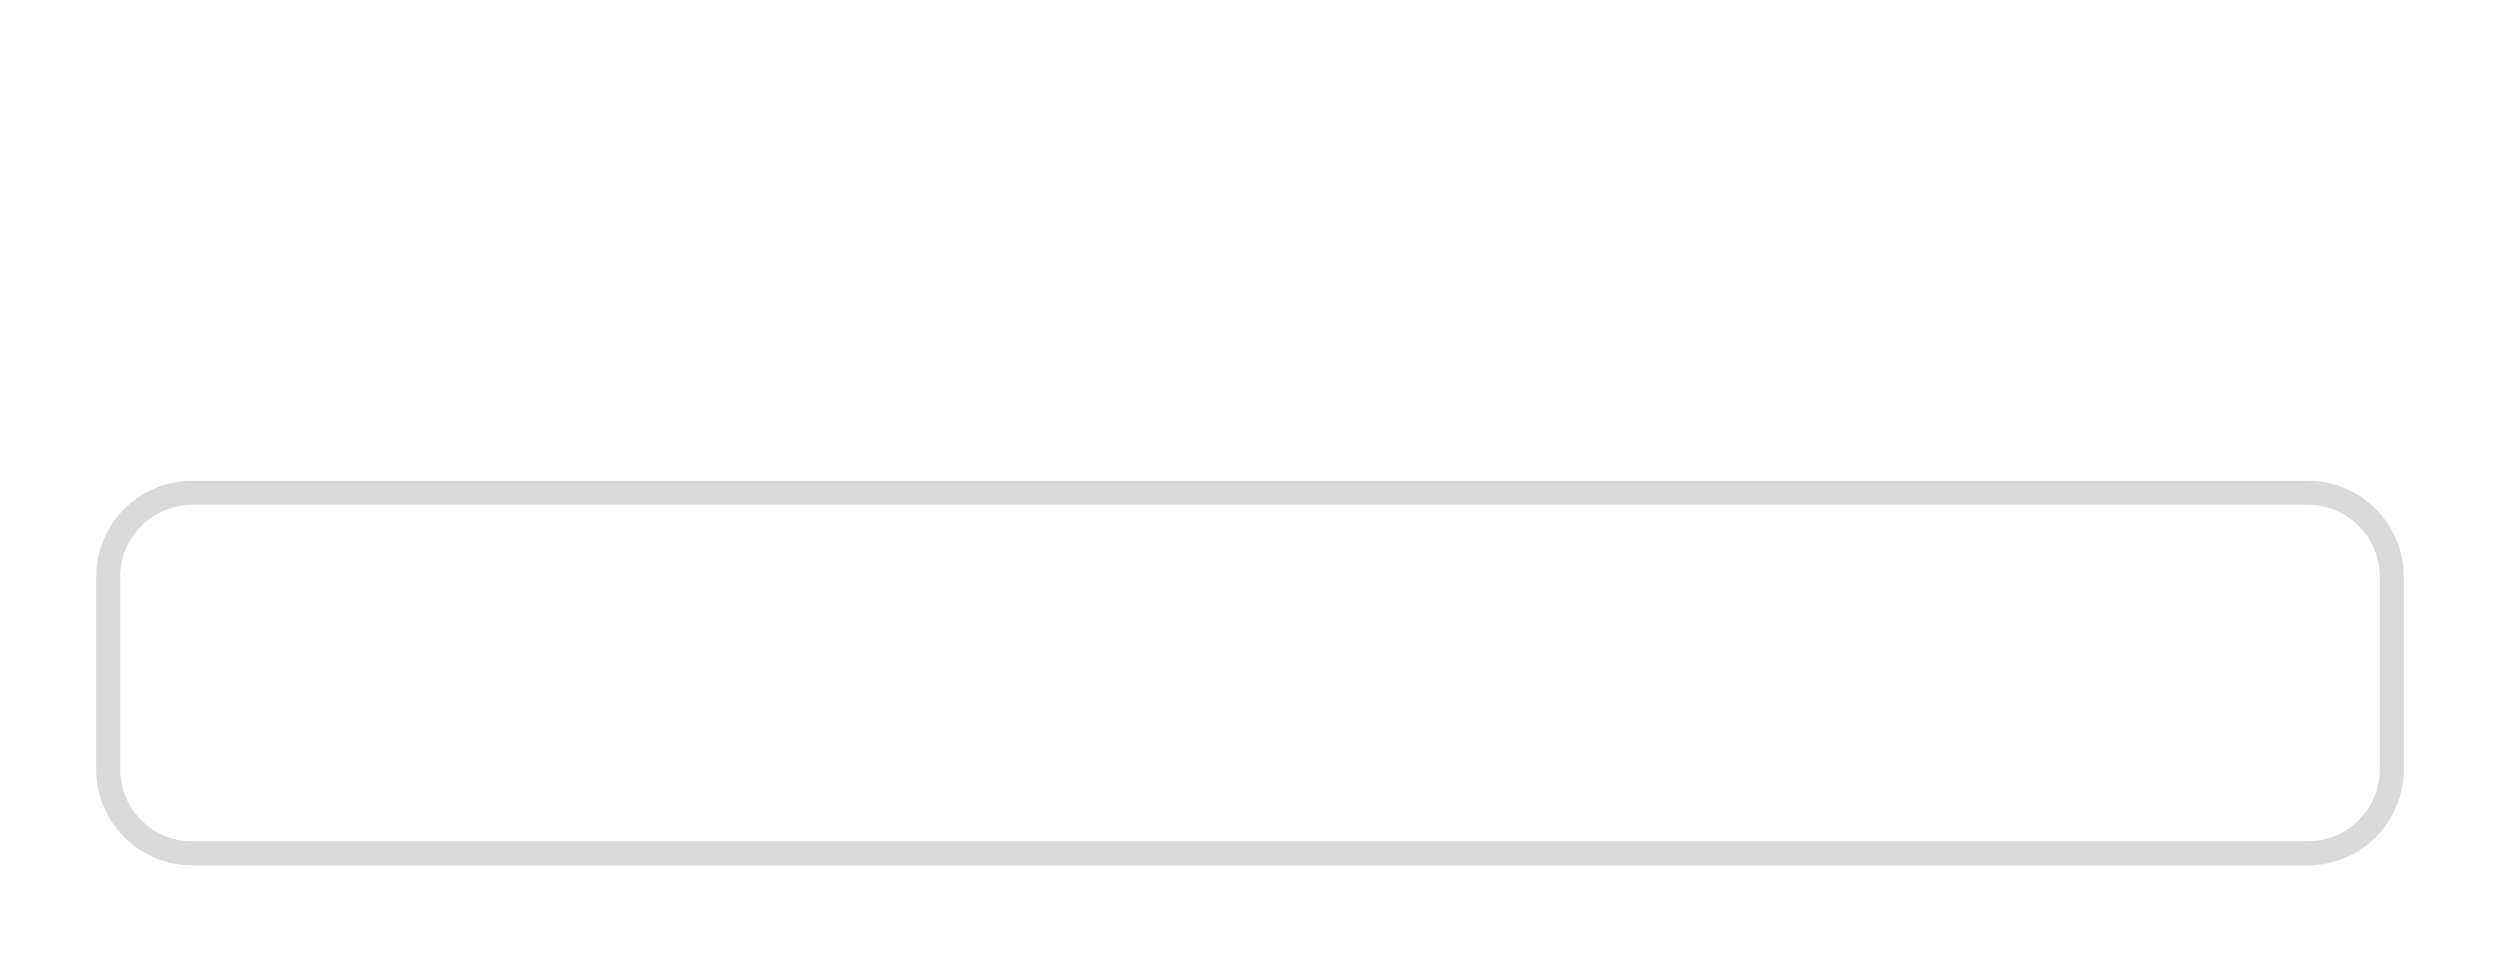
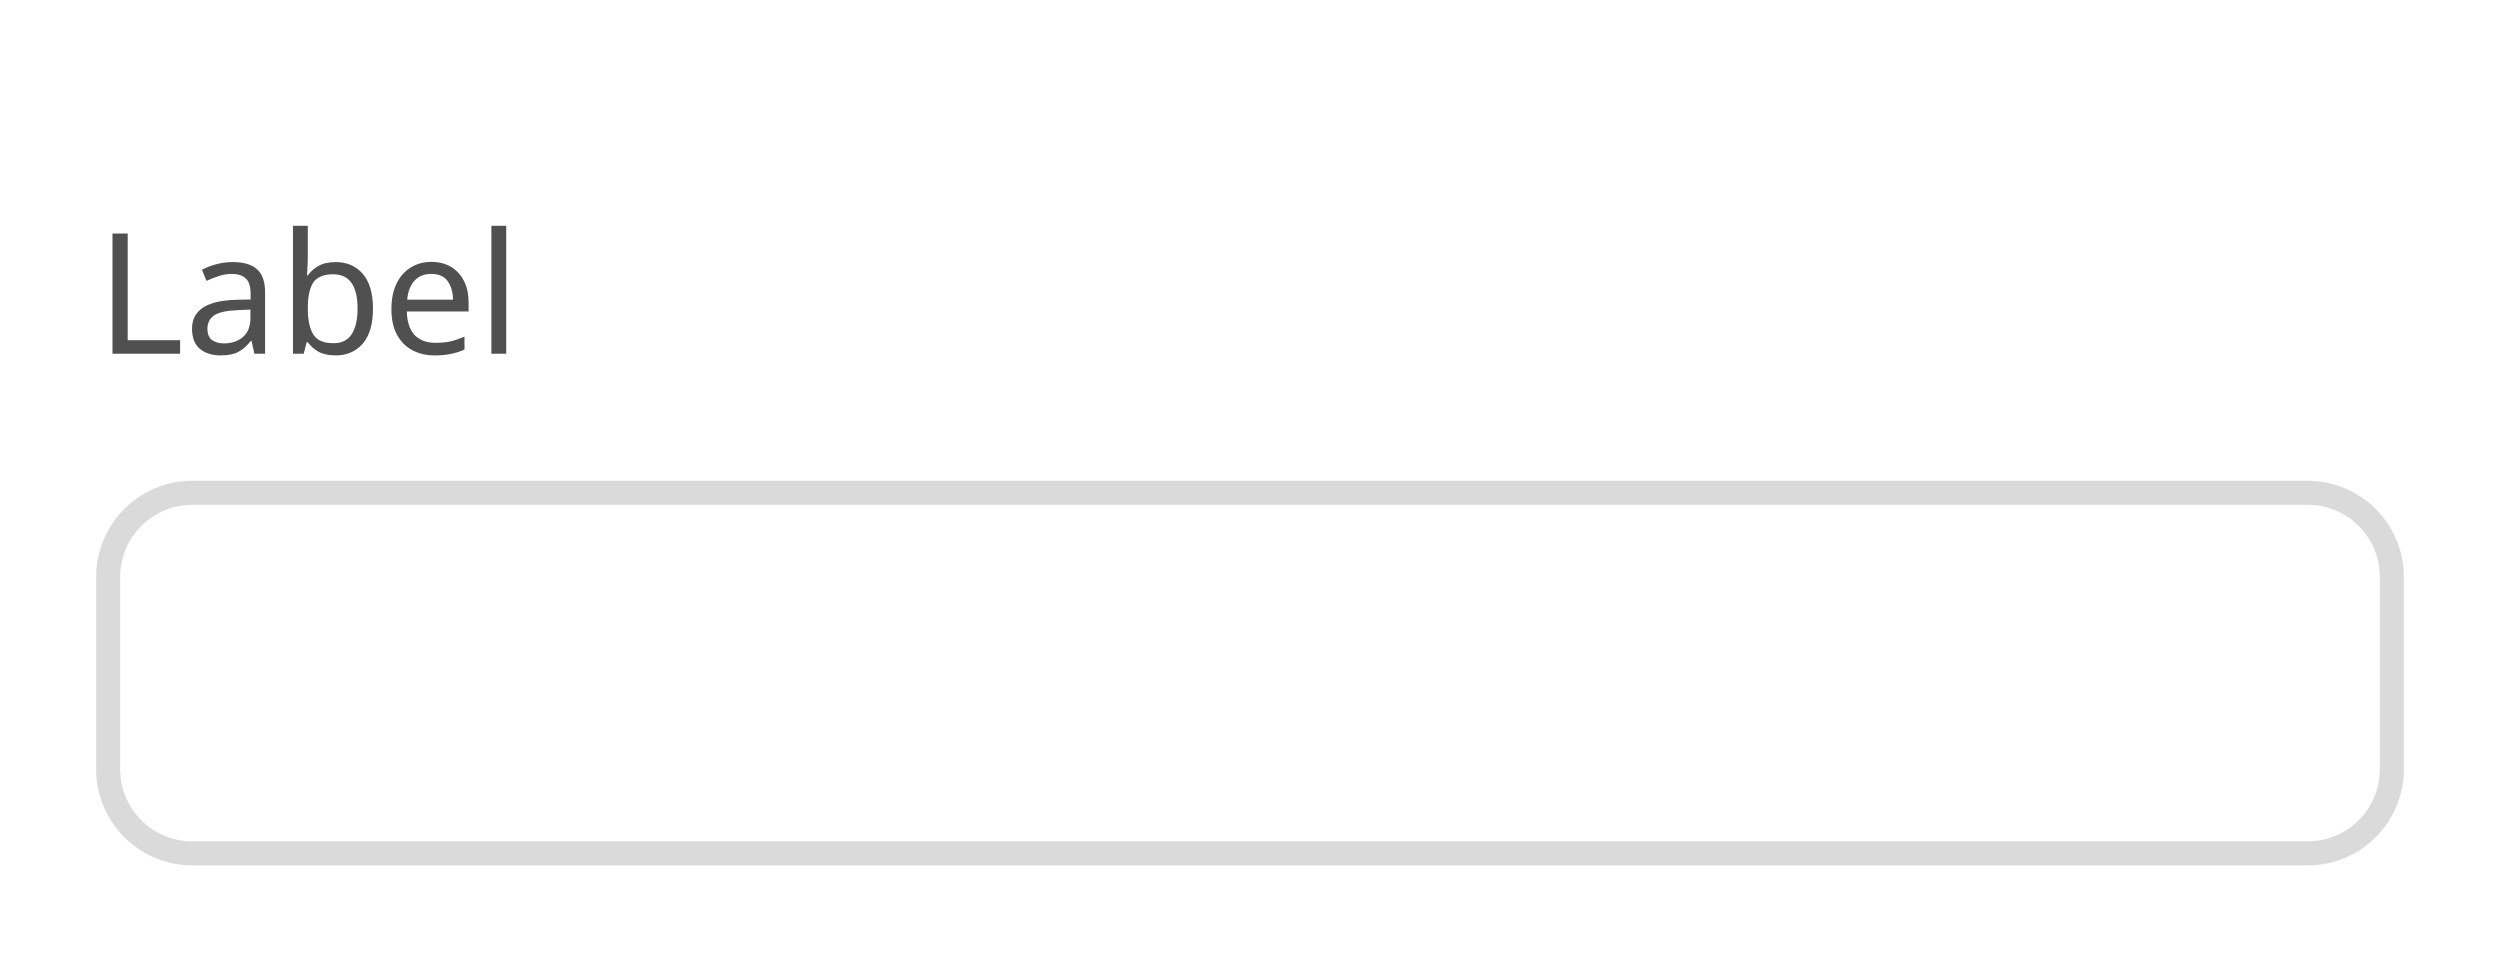
<svg xmlns="http://www.w3.org/2000/svg" width="208" height="80" viewBox="0 0 208 80">
  <rect data-part="container" data-tokens="width=field-width-medium" x="8" y="8" width="192" height="64" rx="0" fill="none" />
  <rect data-part="field" data-tokens="height=base-height-medium;cornerRadius=corner-radius-medium-size-medium;fill=color-gray-25-light;stroke=color-gray-300-light;strokeWidth=border-width-200;paddingInlineStart=base-padding-horizontal-medium;paddingInlineEnd=base-padding-horizontal-medium;paddingBlockStart=base-padding-vertical-medium;paddingBlockEnd=base-padding-vertical-medium" x="8" y="40" width="192" height="32" rx="8" fill="rgb(255, 255, 255)" />
  <rect x="9" y="41" width="190" height="30" rx="7" fill="none" stroke="rgb(218, 218, 218)" stroke-width="2" />
-   <rect data-part="field-label" data-tokens="height=base-height-medium;gap=base-gap-medium" x="8" y="8" width="0" height="32" rx="0" fill="none" />
-   <text data-part="field-label.label" data-tokens="color=neutral-subdued-content-color-default;fontSize=component-m-regular;fontWeight=component-m-regular;fontFamily=component-m-regular;lineHeight=line-height-100" x="8" y="24" font-family="'Adobe Clean Spectrum VF', 'Adobe Clean Spectrum VF', adobe-clean-spectrum-vf, 'Adobe Clean', 'Source Sans 3', sans-serif" font-size="14" font-weight="400" dominant-baseline="central" fill="rgb(80, 80, 80)" />
+   <rect data-part="field-label" data-tokens="height=base-height-medium;gap=base-gap-medium" x="8" y="8" width="32.116" height="32" rx="0" fill="none" />
+   <text data-part="field-label.label" data-tokens="color=neutral-subdued-content-color-default;fontSize=component-m-regular;fontWeight=component-m-regular;fontFamily=component-m-regular;lineHeight=line-height-100" x="8" y="24" font-family="'Adobe Clean Spectrum VF', 'Adobe Clean Spectrum VF', adobe-clean-spectrum-vf, 'Adobe Clean', 'Source Sans 3', sans-serif" font-size="14" font-weight="400" dominant-baseline="central" fill="rgb(80, 80, 80)">Label</text>
</svg>
